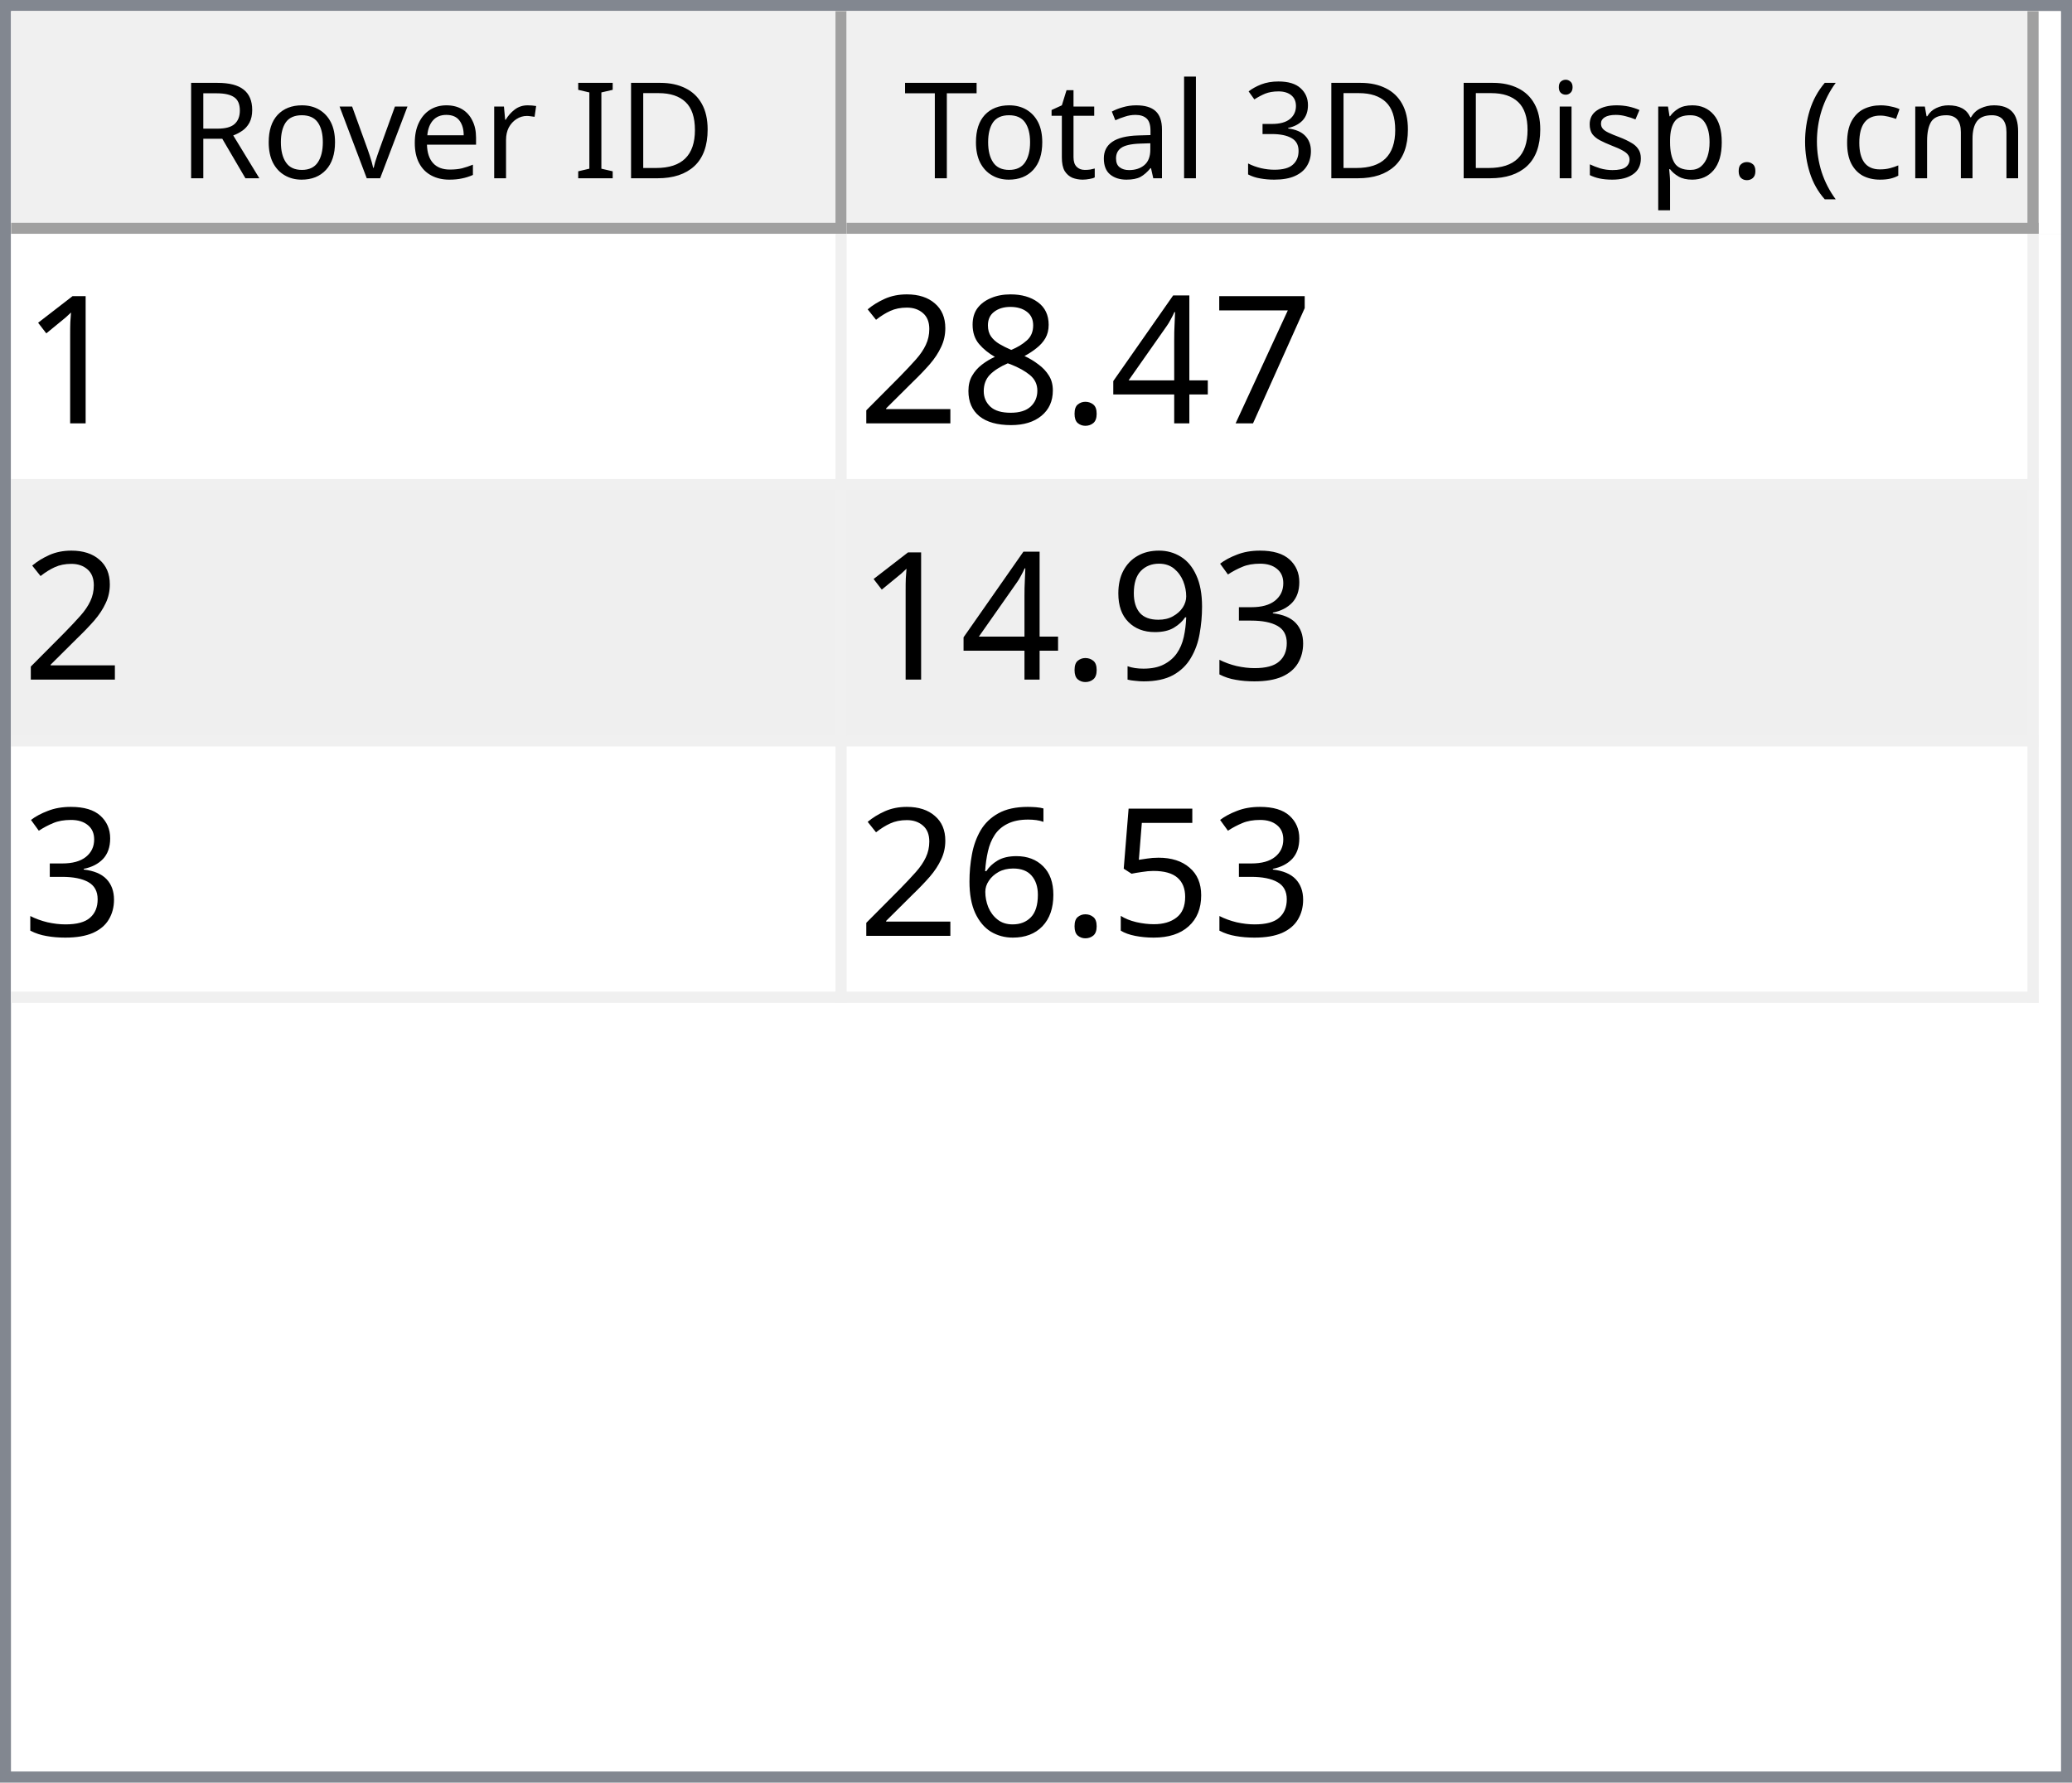
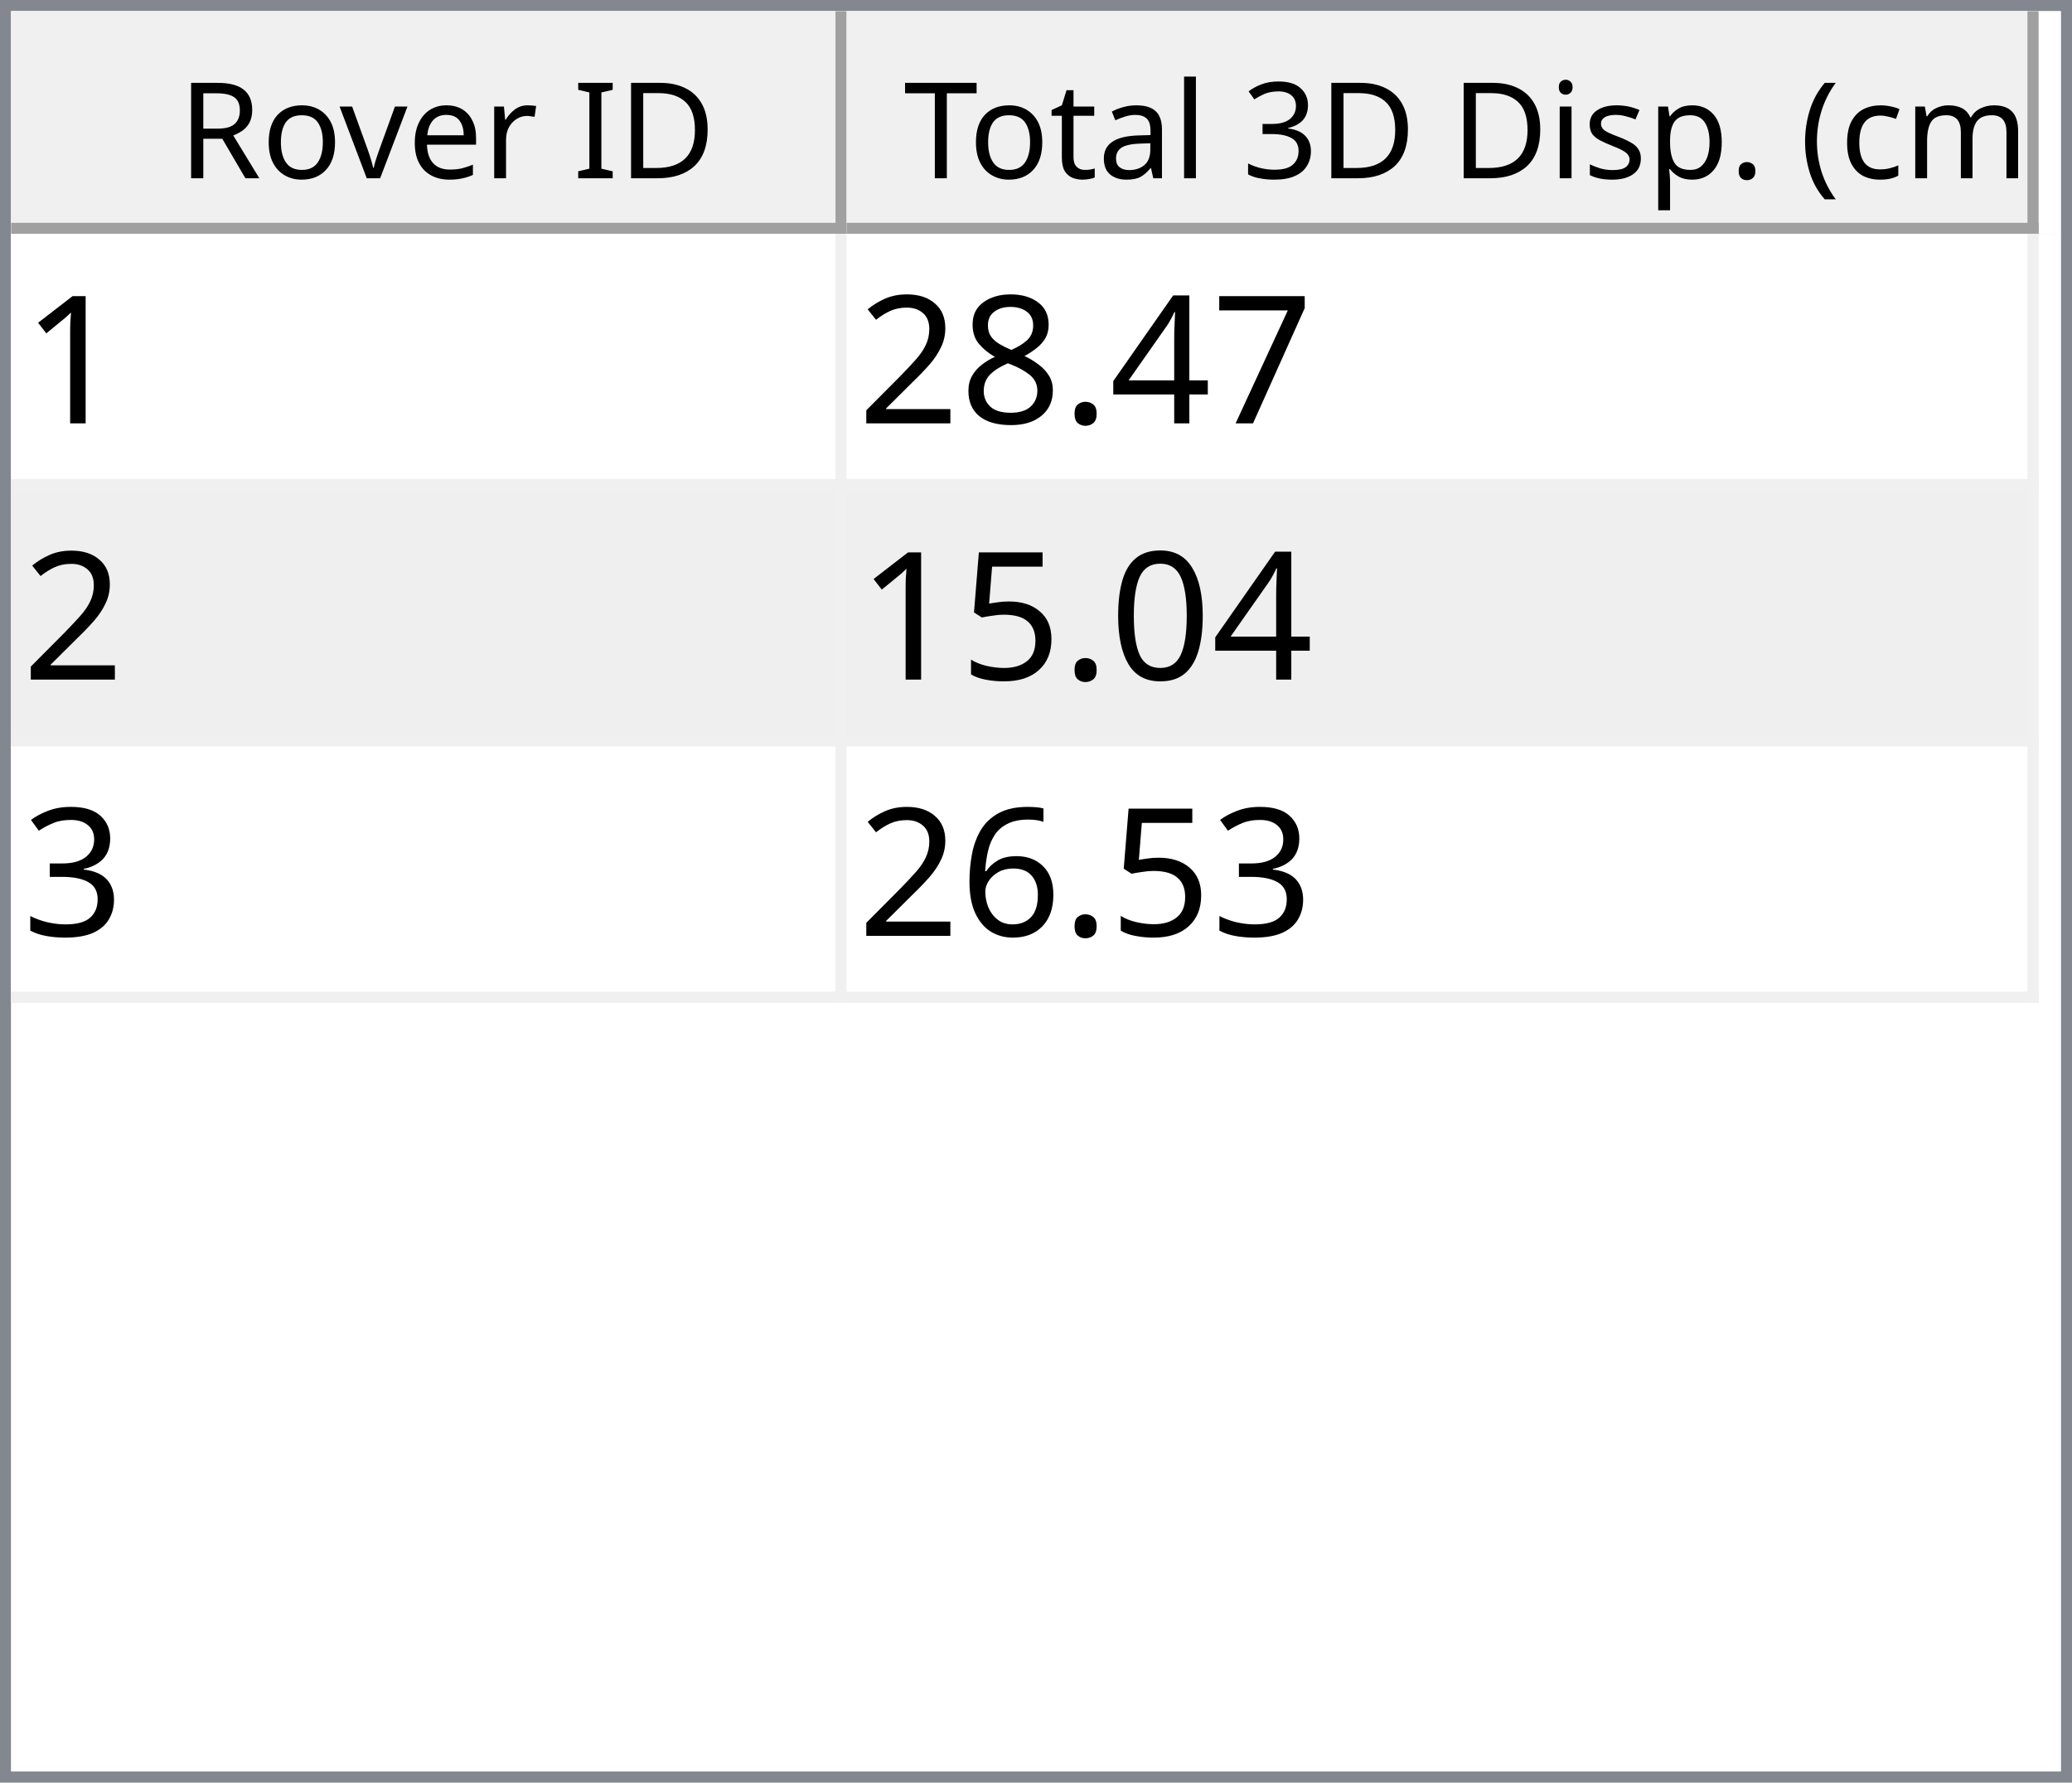
<svg xmlns="http://www.w3.org/2000/svg" style="fill-opacity:1; color-rendering:auto; color-interpolation:auto; text-rendering:auto; stroke:black; stroke-linecap:square; stroke-miterlimit:10; shape-rendering:auto; stroke-opacity:1; fill:black; stroke-dasharray:none; font-weight:normal; stroke-width:1; font-family:'Dialog'; font-style:normal; stroke-linejoin:miter; font-size:12px; stroke-dashoffset:0; image-rendering:auto;" width="186" height="160">
  <defs id="genericDefs" />
  <g>
    <defs id="defs1">
      <clipPath clipPathUnits="userSpaceOnUse" id="clipPath1">
        <path d="M0 0 L186 0 L186 160 L0 160 L0 0 Z" />
      </clipPath>
      <clipPath clipPathUnits="userSpaceOnUse" id="clipPath2">
        <path d="M0 0 L0 160 L186 160 L186 0 Z" />
      </clipPath>
      <clipPath clipPathUnits="userSpaceOnUse" id="clipPath3">
        <path d="M0 0 L0 20 L184 20 L184 0 Z" />
      </clipPath>
      <clipPath clipPathUnits="userSpaceOnUse" id="clipPath4">
        <path d="M0 0 L0 20 L75 20 L75 0 Z" />
      </clipPath>
      <clipPath clipPathUnits="userSpaceOnUse" id="clipPath5">
        <path d="M1 1 L1 19 L74 19 L74 1 Z" />
      </clipPath>
      <clipPath clipPathUnits="userSpaceOnUse" id="clipPath6">
        <path d="M0 0 L0 18 L73 18 L73 0 Z" />
      </clipPath>
      <clipPath clipPathUnits="userSpaceOnUse" id="clipPath7">
        <path d="M-0.5 -0.5 L-0.5 19.5 L74.5 19.5 L74.5 -0.5 Z" />
      </clipPath>
      <clipPath clipPathUnits="userSpaceOnUse" id="clipPath8">
        <path d="M0 0 L0 20 L107 20 L107 0 Z" />
      </clipPath>
      <clipPath clipPathUnits="userSpaceOnUse" id="clipPath9">
        <path d="M1 1 L1 19 L106 19 L106 1 Z" />
      </clipPath>
      <clipPath clipPathUnits="userSpaceOnUse" id="clipPath10">
        <path d="M0 0 L0 18 L105 18 L105 0 Z" />
      </clipPath>
      <clipPath clipPathUnits="userSpaceOnUse" id="clipPath11">
        <path d="M-0.5 -0.5 L-0.5 19.5 L106.5 19.5 L106.5 -0.5 Z" />
      </clipPath>
      <clipPath clipPathUnits="userSpaceOnUse" id="clipPath12">
        <path d="M0 0 L0 138 L184 138 L184 0 Z" />
      </clipPath>
      <clipPath clipPathUnits="userSpaceOnUse" id="clipPath13">
        <path d="M0 0 L0 69 L182 69 L182 0 Z" />
      </clipPath>
      <clipPath clipPathUnits="userSpaceOnUse" id="clipPath14">
        <path d="M-0.5 -0.5 L-0.5 68.5 L181.5 68.5 L181.5 -0.5 Z" />
      </clipPath>
      <clipPath clipPathUnits="userSpaceOnUse" id="clipPath15">
        <path d="M0 0 L0 22 L74 22 L74 0 Z" />
      </clipPath>
      <clipPath clipPathUnits="userSpaceOnUse" id="clipPath16">
        <path d="M0 0 L0 22 L106 22 L106 0 Z" />
      </clipPath>
      <font horiz-adv-x="64.551" id="font1">
        <font-face ascent="107.91" descent="25.098" units-per-em="100" style="font-style:normal; font-family:Segoe UI; font-weight:normal;" />
        <missing-glyph horiz-adv-x="64.551" d="M8.109 0 L8.109 68.266 L56.453 68.266 L56.453 0 L8.109 0 ZM15.328 7.234 L49.219 7.234 L49.219 61.031 L15.328 61.031 L15.328 7.234 Z" />
        <glyph unicode="D" horiz-adv-x="70.117" d="M9.188 0 L9.188 70.016 L28.516 70.016 Q65.531 70.016 65.531 35.891 Q65.531 19.672 55.25 9.836 Q44.969 0 27.734 0 L9.188 0 ZM17.391 62.594 L17.391 7.422 L27.828 7.422 Q41.609 7.422 49.273 14.797 Q56.938 22.172 56.938 35.688 Q56.938 62.594 28.328 62.594 L17.391 62.594 Z" />
        <glyph unicode="I" horiz-adv-x="26.611" d="M17.391 0 L9.188 0 L9.188 70.016 L17.391 70.016 L17.391 0 Z" />
        <glyph unicode=" " horiz-adv-x="27.393" d="" />
        <glyph unicode="r" horiz-adv-x="34.766" d="M34.188 41.891 Q32.078 43.5 28.125 43.5 Q23 43.5 19.555 38.672 Q16.109 33.844 16.109 25.484 L16.109 0 L8.109 0 L8.109 50 L16.109 50 L16.109 39.703 L16.312 39.703 Q18.016 44.969 21.531 47.922 Q25.047 50.875 29.391 50.875 Q32.516 50.875 34.188 50.203 L34.188 41.891 Z" />
        <glyph unicode="e" horiz-adv-x="52.295" d="M48.297 23 L12.984 23 Q13.188 14.656 17.484 10.109 Q21.781 5.562 29.297 5.562 Q37.75 5.562 44.828 11.141 L44.828 3.609 Q38.234 -1.172 27.391 -1.172 Q16.797 -1.172 10.742 5.641 Q4.688 12.453 4.688 24.812 Q4.688 36.469 11.305 43.82 Q17.922 51.172 27.734 51.172 Q37.547 51.172 42.922 44.828 Q48.297 38.484 48.297 27.203 L48.297 23 ZM40.094 29.781 Q40.047 36.719 36.75 40.578 Q33.453 44.438 27.594 44.438 Q21.922 44.438 17.969 40.383 Q14.016 36.328 13.094 29.781 L40.094 29.781 Z" />
        <glyph unicode="v" horiz-adv-x="47.9" d="M47.406 50 L27.484 0 L19.625 0 L0.688 50 L9.469 50 L22.172 13.672 Q23.578 9.672 23.922 6.688 L24.125 6.688 Q24.609 10.453 25.688 13.484 L38.969 50 L47.406 50 Z" />
        <glyph unicode="o" horiz-adv-x="58.594" d="M29 -1.172 Q17.922 -1.172 11.305 5.836 Q4.688 12.844 4.688 24.422 Q4.688 37.016 11.57 44.094 Q18.453 51.172 30.172 51.172 Q41.359 51.172 47.633 44.289 Q53.906 37.406 53.906 25.203 Q53.906 13.234 47.141 6.031 Q40.375 -1.172 29 -1.172 ZM29.594 44.438 Q21.875 44.438 17.383 39.188 Q12.891 33.938 12.891 24.703 Q12.891 15.828 17.43 10.695 Q21.969 5.562 29.594 5.562 Q37.359 5.562 41.531 10.594 Q45.703 15.625 45.703 24.906 Q45.703 34.281 41.531 39.359 Q37.359 44.438 29.594 44.438 Z" />
        <glyph unicode="R" horiz-adv-x="59.814" d="M59.375 0 L49.609 0 L37.891 19.625 Q36.281 22.359 34.766 24.289 Q33.25 26.219 31.664 27.438 Q30.078 28.656 28.25 29.219 Q26.422 29.781 24.125 29.781 L17.391 29.781 L17.391 0 L9.188 0 L9.188 70.016 L30.078 70.016 Q34.672 70.016 38.555 68.867 Q42.438 67.719 45.289 65.375 Q48.141 63.031 49.758 59.547 Q51.375 56.062 51.375 51.375 Q51.375 47.703 50.273 44.656 Q49.172 41.609 47.148 39.211 Q45.125 36.812 42.266 35.133 Q39.406 33.453 35.844 32.516 L35.844 32.328 Q37.594 31.547 38.891 30.547 Q40.188 29.547 41.359 28.18 Q42.531 26.812 43.68 25.078 Q44.828 23.344 46.234 21.047 L59.375 0 ZM17.391 62.594 L17.391 37.203 L28.516 37.203 Q31.594 37.203 34.203 38.133 Q36.812 39.062 38.719 40.797 Q40.625 42.531 41.703 45.047 Q42.781 47.562 42.781 50.688 Q42.781 56.297 39.141 59.445 Q35.5 62.594 28.609 62.594 L17.391 62.594 Z" />
        <glyph unicode=")" horiz-adv-x="30.176" d="M8.297 -15.922 L1.172 -15.922 Q16.406 2.344 16.406 26.812 Q16.406 51.469 1.078 70.016 L8.297 70.016 Q23.531 52.156 23.531 26.703 Q23.531 1.375 8.297 -15.922 Z" />
        <glyph unicode="m" horiz-adv-x="86.133" d="M79.109 0 L71.094 0 L71.094 28.719 Q71.094 37.016 68.531 40.727 Q65.969 44.438 59.906 44.438 Q54.781 44.438 51.195 39.75 Q47.609 35.062 47.609 28.516 L47.609 0 L39.594 0 L39.594 29.688 Q39.594 44.438 28.219 44.438 Q22.953 44.438 19.531 40.016 Q16.109 35.594 16.109 28.516 L16.109 0 L8.109 0 L8.109 50 L16.109 50 L16.109 42.094 L16.312 42.094 Q21.625 51.172 31.844 51.172 Q36.969 51.172 40.773 48.312 Q44.578 45.453 46 40.828 Q51.562 51.172 62.594 51.172 Q79.109 51.172 79.109 30.812 L79.109 0 Z" />
        <glyph unicode="c" horiz-adv-x="46.191" d="M42.188 2.297 Q36.422 -1.172 28.516 -1.172 Q17.828 -1.172 11.258 5.789 Q4.688 12.75 4.688 23.828 Q4.688 36.188 11.766 43.68 Q18.844 51.172 30.672 51.172 Q37.25 51.172 42.281 48.734 L42.281 40.531 Q36.719 44.438 30.375 44.438 Q22.703 44.438 17.797 38.945 Q12.891 33.453 12.891 24.516 Q12.891 15.719 17.508 10.641 Q22.125 5.562 29.891 5.562 Q36.422 5.562 42.188 9.906 L42.188 2.297 Z" />
        <glyph unicode="(" horiz-adv-x="30.176" d="M29.109 -15.922 L21.969 -15.922 Q6.844 1.375 6.844 26.703 Q6.844 52.156 21.969 70.016 L29.203 70.016 Q13.875 51.469 13.875 26.812 Q13.875 2.344 29.109 -15.922 Z" />
        <glyph unicode="." horiz-adv-x="21.68" d="M10.891 -1.078 Q8.641 -1.078 7.055 0.539 Q5.469 2.156 5.469 4.391 Q5.469 6.641 7.055 8.273 Q8.641 9.906 10.891 9.906 Q13.188 9.906 14.797 8.273 Q16.406 6.641 16.406 4.391 Q16.406 2.156 14.797 0.539 Q13.188 -1.078 10.891 -1.078 Z" />
        <glyph unicode="p" horiz-adv-x="58.789" d="M16.312 7.234 L16.109 7.234 L16.109 -23 L8.109 -23 L8.109 50 L16.109 50 L16.109 41.219 L16.312 41.219 Q22.219 51.172 33.594 51.172 Q43.266 51.172 48.688 44.461 Q54.109 37.75 54.109 26.469 Q54.109 13.922 48 6.375 Q41.891 -1.172 31.297 -1.172 Q21.578 -1.172 16.312 7.234 ZM16.109 27.391 L16.109 20.406 Q16.109 14.203 20.141 9.883 Q24.172 5.562 30.375 5.562 Q37.641 5.562 41.773 11.133 Q45.906 16.703 45.906 26.609 Q45.906 34.969 42.047 39.703 Q38.188 44.438 31.594 44.438 Q24.609 44.438 20.359 39.578 Q16.109 34.719 16.109 27.391 Z" />
        <glyph unicode="s" horiz-adv-x="42.432" d="M5.078 1.812 L5.078 10.406 Q11.625 5.562 19.484 5.562 Q30.031 5.562 30.031 12.594 Q30.031 14.594 29.125 15.992 Q28.219 17.391 26.68 18.461 Q25.141 19.531 23.07 20.383 Q21 21.234 18.609 22.172 Q15.281 23.484 12.766 24.828 Q10.25 26.172 8.57 27.859 Q6.891 29.547 6.031 31.695 Q5.172 33.844 5.172 36.719 Q5.172 40.234 6.789 42.945 Q8.406 45.656 11.086 47.484 Q13.766 49.312 17.211 50.242 Q20.656 51.172 24.312 51.172 Q30.812 51.172 35.938 48.922 L35.938 40.828 Q30.422 44.438 23.25 44.438 Q21 44.438 19.195 43.922 Q17.391 43.406 16.094 42.477 Q14.797 41.547 14.086 40.258 Q13.375 38.969 13.375 37.406 Q13.375 35.453 14.086 34.133 Q14.797 32.812 16.164 31.789 Q17.531 30.766 19.484 29.938 Q21.438 29.109 23.922 28.125 Q27.25 26.859 29.883 25.516 Q32.516 24.172 34.375 22.484 Q36.234 20.797 37.234 18.602 Q38.234 16.406 38.234 13.375 Q38.234 9.672 36.602 6.938 Q34.969 4.203 32.234 2.398 Q29.5 0.594 25.93 -0.289 Q22.359 -1.172 18.453 -1.172 Q10.75 -1.172 5.078 1.812 Z" />
        <glyph unicode="i" horiz-adv-x="24.219" d="M12.203 62.703 Q10.062 62.703 8.547 64.164 Q7.031 65.625 7.031 67.875 Q7.031 70.125 8.547 71.609 Q10.062 73.094 12.203 73.094 Q14.406 73.094 15.945 71.609 Q17.484 70.125 17.484 67.875 Q17.484 65.719 15.945 64.211 Q14.406 62.703 12.203 62.703 ZM16.109 0 L8.109 0 L8.109 50 L16.109 50 L16.109 0 Z" />
        <glyph unicode="3" horiz-adv-x="53.906" d="M46.531 19.828 Q46.531 15.094 44.75 11.211 Q42.969 7.328 39.719 4.57 Q36.469 1.812 31.93 0.297 Q27.391 -1.219 21.922 -1.219 Q11.922 -1.219 6 2.594 L6 11.188 Q13.094 5.609 22.219 5.609 Q25.875 5.609 28.828 6.539 Q31.781 7.469 33.906 9.227 Q36.031 10.984 37.18 13.477 Q38.328 15.969 38.328 19.094 Q38.328 32.812 18.797 32.812 L12.984 32.812 L12.984 39.594 L18.5 39.594 Q35.797 39.594 35.797 52.484 Q35.797 64.406 22.609 64.406 Q15.188 64.406 8.688 59.422 L8.688 67.188 Q15.375 71.188 24.609 71.188 Q29 71.188 32.57 69.969 Q36.141 68.75 38.68 66.555 Q41.219 64.359 42.609 61.281 Q44 58.203 44 54.5 Q44 40.672 30.031 36.719 L30.031 36.531 Q33.594 36.141 36.625 34.797 Q39.656 33.453 41.852 31.305 Q44.047 29.156 45.289 26.25 Q46.531 23.344 46.531 19.828 Z" />
        <glyph unicode="l" horiz-adv-x="24.219" d="M16.109 0 L8.109 0 L8.109 74.031 L16.109 74.031 L16.109 0 Z" />
        <glyph unicode="a" horiz-adv-x="50.879" d="M43.891 0 L35.891 0 L35.891 7.812 L35.688 7.812 Q30.469 -1.172 20.312 -1.172 Q12.844 -1.172 8.617 2.781 Q4.391 6.734 4.391 13.281 Q4.391 27.297 20.906 29.594 L35.891 31.688 Q35.891 44.438 25.594 44.438 Q16.547 44.438 9.281 38.281 L9.281 46.484 Q16.656 51.172 26.266 51.172 Q43.891 51.172 43.891 32.516 L43.891 0 ZM35.891 25.297 L23.828 23.641 Q18.266 22.859 15.43 20.875 Q12.594 18.891 12.594 13.875 Q12.594 10.203 15.211 7.883 Q17.828 5.562 22.172 5.562 Q28.125 5.562 32.008 9.742 Q35.891 13.922 35.891 20.312 L35.891 25.297 Z" />
        <glyph unicode="t" horiz-adv-x="33.887" d="M31.297 0.484 Q28.469 -1.078 23.828 -1.078 Q10.688 -1.078 10.688 13.578 L10.688 43.172 L2.094 43.172 L2.094 50 L10.688 50 L10.688 62.203 L18.703 64.797 L18.703 50 L31.297 50 L31.297 43.172 L18.703 43.172 L18.703 14.984 Q18.703 9.969 20.414 7.82 Q22.125 5.672 26.078 5.672 Q29.109 5.672 31.297 7.328 L31.297 0.484 Z" />
        <glyph unicode="T" horiz-adv-x="52.393" d="M50.594 62.594 L30.375 62.594 L30.375 0 L22.172 0 L22.172 62.594 L2 62.594 L2 70.016 L50.594 70.016 L50.594 62.594 Z" />
      </font>
      <font horiz-adv-x="75.0" id="font2">
        <font-face ascent="100.537" descent="21.973" units-per-em="100" style="font-style:normal; font-family:sans-serif; font-weight:normal;" />
        <missing-glyph horiz-adv-x="75.0" d="M12.5 0 L12.5 62.5 L62.5 62.5 L62.5 0 L12.5 0 ZM14.062 1.562 L60.938 1.562 L60.938 60.938 L14.062 60.938 L14.062 1.562 Z" />
        <glyph unicode="1" horiz-adv-x="55.615" d="M37.25 0 L28.469 0 L28.469 56 Q25.297 52.984 20.141 49.953 Q14.984 46.922 10.891 45.406 L10.891 53.906 Q18.266 57.375 23.781 62.305 Q29.297 67.234 31.594 71.875 L37.25 71.875 L37.25 0 Z" />
        <glyph unicode="7" horiz-adv-x="55.615" d="M4.734 62.203 L4.734 70.656 L51.078 70.656 L51.078 63.812 Q44.234 56.547 37.523 44.484 Q30.812 32.422 27.156 19.672 Q24.516 10.688 23.781 0 L14.75 0 Q14.891 8.453 18.062 20.414 Q21.234 32.375 27.172 43.484 Q33.109 54.594 39.797 62.203 L4.734 62.203 Z" />
        <glyph unicode="4" horiz-adv-x="55.615" d="M32.328 0 L32.328 17.141 L1.266 17.141 L1.266 25.203 L33.938 71.578 L41.109 71.578 L41.109 25.203 L50.781 25.203 L50.781 17.141 L41.109 17.141 L41.109 0 L32.328 0 ZM32.328 25.203 L32.328 57.469 L9.906 25.203 L32.328 25.203 Z" />
        <glyph unicode="." horiz-adv-x="27.783" d="M9.078 0 L9.078 10.016 L19.094 10.016 L19.094 0 L9.078 0 Z" />
        <glyph unicode="8" horiz-adv-x="55.615" d="M17.672 38.812 Q12.203 40.828 9.57 44.539 Q6.938 48.25 6.938 53.422 Q6.938 61.234 12.555 66.555 Q18.172 71.875 27.484 71.875 Q36.859 71.875 42.578 66.43 Q48.297 60.984 48.297 53.172 Q48.297 48.188 45.68 44.508 Q43.062 40.828 37.75 38.812 Q44.344 36.672 47.781 31.883 Q51.219 27.094 51.219 20.453 Q51.219 11.281 44.727 5.031 Q38.234 -1.219 27.641 -1.219 Q17.047 -1.219 10.547 5.055 Q4.047 11.328 4.047 20.703 Q4.047 27.688 7.594 32.398 Q11.141 37.109 17.672 38.812 ZM15.922 53.719 Q15.922 48.641 19.195 45.414 Q22.469 42.188 27.688 42.188 Q32.766 42.188 36.016 45.383 Q39.266 48.578 39.266 53.219 Q39.266 58.062 35.914 61.359 Q32.562 64.656 27.594 64.656 Q22.562 64.656 19.242 61.43 Q15.922 58.203 15.922 53.719 ZM13.094 20.656 Q13.094 16.891 14.875 13.375 Q16.656 9.859 20.172 7.93 Q23.688 6 27.734 6 Q34.031 6 38.133 10.055 Q42.234 14.109 42.234 20.359 Q42.234 26.703 38.016 30.859 Q33.797 35.016 27.438 35.016 Q21.234 35.016 17.164 30.914 Q13.094 26.812 13.094 20.656 Z" />
        <glyph unicode="2" horiz-adv-x="55.615" d="M50.344 8.453 L50.344 0 L3.031 0 Q2.938 3.172 4.047 6.109 Q5.859 10.938 9.836 15.625 Q13.812 20.312 21.344 26.469 Q33.016 36.031 37.117 41.625 Q41.219 47.219 41.219 52.203 Q41.219 57.422 37.477 61.008 Q33.734 64.594 27.734 64.594 Q21.391 64.594 17.578 60.789 Q13.766 56.984 13.719 50.25 L4.688 51.172 Q5.609 61.281 11.664 66.578 Q17.719 71.875 27.938 71.875 Q38.234 71.875 44.242 66.164 Q50.25 60.453 50.25 52 Q50.25 47.703 48.492 43.555 Q46.734 39.406 42.656 34.812 Q38.578 30.219 29.109 22.219 Q21.188 15.578 18.945 13.211 Q16.703 10.844 15.234 8.453 L50.344 8.453 Z" />
+         <glyph unicode="0" horiz-adv-x="55.615" d="M4.156 35.297 Q4.156 48 6.766 55.742 Q9.375 63.484 14.523 67.68 Q19.672 71.875 27.484 71.875 Q33.25 71.875 37.594 69.555 Q41.938 67.234 44.773 62.867 Q47.609 58.5 49.219 52.227 Q50.828 45.953 50.828 35.297 Q50.828 22.703 48.242 14.969 Q45.656 7.234 40.508 3.008 Q35.359 -1.219 27.484 -1.219 Q17.141 -1.219 11.234 6.203 Q4.156 15.141 4.156 35.297 ZM13.188 35.297 Q13.188 17.672 17.312 11.836 Q21.438 6 27.484 6 Q33.547 6 37.672 11.859 Q41.797 17.719 41.797 35.297 Q41.797 52.984 37.672 58.789 Q33.547 64.594 27.391 64.594 Q21.344 64.594 17.719 59.469 Q13.188 52.938 13.188 35.297 Z" />
+         <glyph unicode="5" horiz-adv-x="55.615" d="M4.156 18.75 L13.375 19.531 Q14.406 12.797 18.141 9.398 Q21.875 6 27.156 6 Q33.5 6 37.891 10.789 Q42.281 15.578 42.281 23.484 Q42.281 31 38.062 35.352 Q33.844 39.703 27 39.703 Q22.75 39.703 19.336 37.773 Q15.922 35.844 13.969 32.766 L5.719 33.844 L12.641 70.609 L48.25 70.609 L48.25 62.203 L19.672 62.203 L15.828 42.969 Q22.266 47.469 29.344 47.469 Q38.719 47.469 45.164 40.969 Q51.609 34.469 51.609 24.266 Q51.609 14.547 45.953 7.469 Q39.062 -1.219 27.156 -1.219 Q17.391 -1.219 11.211 4.25 Q5.031 9.719 4.156 18.75 Z" />
        <glyph unicode="3" horiz-adv-x="55.615" d="M4.203 18.891 L12.984 20.062 Q14.5 12.594 18.141 9.297 Q21.781 6 27 6 Q33.203 6 37.477 10.297 Q41.75 14.594 41.75 20.953 Q41.75 27 37.797 30.93 Q33.844 34.859 27.734 34.859 Q25.25 34.859 21.531 33.891 L22.516 41.609 Q23.391 41.5 23.922 41.5 Q29.547 41.5 34.039 44.43 Q38.531 47.359 38.531 53.469 Q38.531 58.297 35.258 61.477 Q31.984 64.656 26.812 64.656 Q21.688 64.656 18.266 61.43 Q14.844 58.203 13.875 51.766 L5.078 53.328 Q6.688 62.156 12.398 67.016 Q18.109 71.875 26.609 71.875 Q32.469 71.875 37.398 69.359 Q42.328 66.844 44.945 62.5 Q47.562 58.156 47.562 53.266 Q47.562 48.641 45.07 44.828 Q42.578 41.016 37.703 38.766 Q44.047 37.312 47.562 32.695 Q51.078 28.078 51.078 21.141 Q51.078 11.766 44.242 5.25 Q37.406 -1.266 26.953 -1.266 Q17.531 -1.266 11.305 4.352 Q5.078 9.969 4.203 18.891 Z" />
-         <glyph unicode="9" horiz-adv-x="55.615" d="M5.469 16.547 L13.922 17.328 Q14.984 11.375 18.016 8.688 Q21.047 6 25.781 6 Q29.828 6 32.883 7.859 Q35.938 9.719 37.891 12.82 Q39.844 15.922 41.164 21.195 Q42.484 26.469 42.484 31.938 Q42.484 32.516 42.438 33.688 Q39.797 29.5 35.234 26.883 Q30.672 24.266 25.344 24.266 Q16.453 24.266 10.305 30.711 Q4.156 37.156 4.156 47.703 Q4.156 58.594 10.578 65.234 Q17 71.875 26.656 71.875 Q33.641 71.875 39.43 68.117 Q45.219 64.359 48.219 57.398 Q51.219 50.438 51.219 37.25 Q51.219 23.531 48.242 15.406 Q45.266 7.281 39.383 3.031 Q33.5 -1.219 25.594 -1.219 Q17.188 -1.219 11.867 3.445 Q6.547 8.109 5.469 16.547 ZM41.453 48.141 Q41.453 55.719 37.43 60.156 Q33.406 64.594 27.734 64.594 Q21.875 64.594 17.531 59.812 Q13.188 55.031 13.188 47.406 Q13.188 40.578 17.312 36.305 Q21.438 32.031 27.484 32.031 Q33.594 32.031 37.523 36.305 Q41.453 40.578 41.453 48.141 Z" />
-         <glyph unicode="5" horiz-adv-x="55.615" d="M4.156 18.75 L13.375 19.531 Q14.406 12.797 18.141 9.398 Q21.875 6 27.156 6 Q33.5 6 37.891 10.789 Q42.281 15.578 42.281 23.484 Q42.281 31 38.062 35.352 Q33.844 39.703 27 39.703 Q22.75 39.703 19.336 37.773 Q15.922 35.844 13.969 32.766 L5.719 33.844 L12.641 70.609 L48.25 70.609 L48.25 62.203 L19.672 62.203 L15.828 42.969 Q22.266 47.469 29.344 47.469 Q38.719 47.469 45.164 40.969 Q51.609 34.469 51.609 24.266 Q51.609 14.547 45.953 7.469 Q39.062 -1.219 27.156 -1.219 Q17.391 -1.219 11.211 4.25 Q5.031 9.719 4.156 18.75 Z" />
        <glyph unicode="6" horiz-adv-x="55.615" d="M49.75 54.047 L41.016 53.375 Q39.844 58.547 37.703 60.891 Q34.125 64.656 28.906 64.656 Q24.703 64.656 21.531 62.312 Q17.391 59.281 14.992 53.469 Q12.594 47.656 12.5 36.922 Q15.672 41.75 20.266 44.094 Q24.859 46.438 29.891 46.438 Q38.672 46.438 44.852 39.969 Q51.031 33.5 51.031 23.25 Q51.031 16.5 48.125 10.719 Q45.219 4.938 40.141 1.859 Q35.062 -1.219 28.609 -1.219 Q17.625 -1.219 10.695 6.859 Q3.766 14.938 3.766 33.5 Q3.766 54.25 11.422 63.672 Q18.109 71.875 29.438 71.875 Q37.891 71.875 43.289 67.141 Q48.688 62.406 49.75 54.047 ZM13.875 23.188 Q13.875 18.656 15.797 14.508 Q17.719 10.359 21.188 8.18 Q24.656 6 28.469 6 Q34.031 6 38.039 10.492 Q42.047 14.984 42.047 22.703 Q42.047 30.125 38.086 34.398 Q34.125 38.672 28.125 38.672 Q22.172 38.672 18.023 34.398 Q13.875 30.125 13.875 23.188 Z" />
      </font>
    </defs>
    <g style="fill:white; stroke:white;">
      <rect x="0" y="0" width="186" style="clip-path:url(#clipPath1); stroke:none;" height="160" />
    </g>
    <g style="fill:white; text-rendering:optimizeSpeed; color-rendering:optimizeSpeed; image-rendering:optimizeSpeed; shape-rendering:crispEdges; stroke:white; color-interpolation:sRGB;">
      <rect x="0" width="186" height="160" y="0" style="stroke:none;" />
      <path style="stroke:none;" d="M0 160 L186 160 L186 0 L0 0 Z" />
    </g>
    <g style="fill:rgb(240,240,240); font-family:'Segoe UI'; stroke:rgb(240,240,240);">
      <rect x="0" y="0" width="186" style="clip-path:url(#clipPath2); stroke:none;" height="160" />
    </g>
    <g style="fill:rgb(130,135,144); font-family:'Segoe UI'; stroke:rgb(130,135,144);">
      <path d="M0 0 L186 0 L186 160 L0 160 L0 0 ZM1 1 L185 1 L185 159 L1 159 L1 1 Z" style="fill-rule:evenodd; clip-path:url(#clipPath2); stroke:none;" />
    </g>
    <g style="fill:white; font-family:'Segoe UI'; stroke:white;" transform="translate(1,1)">
      <rect x="0" y="0" width="184" style="clip-path:url(#clipPath3); stroke:none;" height="20" />
    </g>
    <g style="fill:rgb(240,240,240); font-family:'Segoe UI'; stroke:rgb(240,240,240);" transform="translate(1,1)">
      <rect x="0" y="0" width="75" style="clip-path:url(#clipPath4); stroke:none;" height="20" />
    </g>
    <g style="font-family:'Segoe UI';" transform="translate(2,2)">
      <text x="14" xml:space="preserve" y="14" style="clip-path:url(#clipPath6); stroke:none;">Rover ID</text>
    </g>
    <g style="fill:rgb(160,160,160); font-family:'Segoe UI'; stroke:rgb(160,160,160); stroke-linejoin:bevel;" transform="translate(1.5,1.5)">
      <line x1="74" x2="74" y1="0" style="fill:none; clip-path:url(#clipPath7);" y2="19" />
    </g>
    <g style="fill:rgb(160,160,160); font-family:'Segoe UI'; stroke:rgb(160,160,160); stroke-linejoin:bevel;" transform="matrix(1,0,0,1,1,1) translate(0.5,0.5)">
      <line x1="0" x2="74" y1="19" style="fill:none; clip-path:url(#clipPath7);" y2="19" />
    </g>
    <g style="fill:rgb(240,240,240); font-family:'Segoe UI'; stroke:rgb(240,240,240);" transform="translate(76,1)">
      <rect x="0" y="0" width="107" style="clip-path:url(#clipPath8); stroke:none;" height="20" />
    </g>
    <g style="font-family:'Segoe UI';" transform="translate(77,2)">
      <text x="1" xml:space="preserve" y="14" style="clip-path:url(#clipPath10); stroke:none;"> Total 3D Disp. (cm)</text>
    </g>
    <g style="fill:rgb(160,160,160); font-family:'Segoe UI'; stroke:rgb(160,160,160); stroke-linejoin:bevel;" transform="translate(76.5,1.5)">
      <line x1="106" x2="106" y1="0" style="fill:none; clip-path:url(#clipPath11);" y2="19" />
    </g>
    <g style="fill:rgb(160,160,160); font-family:'Segoe UI'; stroke:rgb(160,160,160); stroke-linejoin:bevel;" transform="matrix(1,0,0,1,76,1) translate(0.5,0.5)">
      <line x1="0" x2="106" y1="19" style="fill:none; clip-path:url(#clipPath11);" y2="19" />
    </g>
    <g style="fill:white; font-family:'Segoe UI'; stroke:white;" transform="translate(1,21)">
      <rect x="0" y="0" width="184" style="clip-path:url(#clipPath12); stroke:none;" height="138" />
    </g>
    <g style="fill:rgb(240,240,240); font-size:16px; font-family:sans-serif; stroke:rgb(240,240,240);" transform="translate(1,21)">
      <rect x="0" y="0" width="182" style="clip-path:url(#clipPath13); stroke:none;" height="69" />
      <line transform="translate(0.5,0.5)" x1="0" x2="181" y1="22" style="clip-path:url(#clipPath14); fill:none; stroke-linejoin:bevel;" y2="22" />
    </g>
    <g transform="matrix(1,0,0,1,1,21) translate(0.5,0.5)" style="fill:rgb(240,240,240); font-size:16px; font-family:sans-serif; stroke:rgb(240,240,240); stroke-linejoin:bevel;">
      <line x1="0" x2="181" y1="45" style="fill:none; clip-path:url(#clipPath14);" y2="45" />
    </g>
    <g transform="matrix(1,0,0,1,1,21) translate(0.5,0.5)" style="fill:rgb(240,240,240); font-size:16px; font-family:sans-serif; stroke:rgb(240,240,240); stroke-linejoin:bevel;">
      <line x1="0" x2="181" y1="68" style="fill:none; clip-path:url(#clipPath14);" y2="68" />
    </g>
    <g transform="matrix(1,0,0,1,1,21) translate(0.5,0.5)" style="fill:rgb(240,240,240); font-size:16px; font-family:sans-serif; stroke:rgb(240,240,240); stroke-linejoin:bevel;">
      <line x1="74" x2="74" y1="0" style="fill:none; clip-path:url(#clipPath14);" y2="68" />
    </g>
    <g transform="matrix(1,0,0,1,1,21) translate(0.5,0.5)" style="fill:rgb(240,240,240); font-size:16px; font-family:sans-serif; stroke:rgb(240,240,240); stroke-linejoin:bevel;">
      <line x1="181" x2="181" y1="0" style="fill:none; clip-path:url(#clipPath14);" y2="68" />
    </g>
    <g style="fill:white; font-size:16px; font-family:sans-serif; stroke:white;" transform="matrix(1,0,0,1,1,21)">
      <rect x="0" y="0" width="74" style="clip-path:url(#clipPath15); stroke:none;" height="22" />
      <text x="1" y="17" style="fill:black; clip-path:url(#clipPath15); stroke:none;" xml:space="preserve">1</text>
    </g>
    <g style="fill:white; font-size:16px; font-family:sans-serif; stroke:white;" transform="matrix(1,0,0,1,1,21) translate(75,0)">
      <rect x="0" y="0" width="106" style="clip-path:url(#clipPath16); stroke:none;" height="22" />
      <text x="1" y="17" style="fill:black; clip-path:url(#clipPath16); stroke:none;" xml:space="preserve">28.47</text>
    </g>
    <g style="fill:rgb(239,239,239); font-size:16px; font-family:sans-serif; stroke:rgb(239,239,239);" transform="matrix(1,0,0,1,1,21) translate(0,23)">
      <rect x="0" y="0" width="74" style="clip-path:url(#clipPath15); stroke:none;" height="22" />
      <text x="1" y="17" style="fill:black; clip-path:url(#clipPath15); stroke:none;" xml:space="preserve">2</text>
    </g>
    <g style="fill:rgb(239,239,239); font-size:16px; font-family:sans-serif; stroke:rgb(239,239,239);" transform="matrix(1,0,0,1,1,21) translate(75,23)">
      <rect x="0" y="0" width="106" style="clip-path:url(#clipPath16); stroke:none;" height="22" />
-       <text x="1" y="17" style="fill:black; clip-path:url(#clipPath16); stroke:none;" xml:space="preserve">14.93</text>
+       <text x="1" y="17" style="fill:black; clip-path:url(#clipPath16); stroke:none;" xml:space="preserve">15.04</text>
    </g>
    <g style="fill:white; font-size:16px; font-family:sans-serif; stroke:white;" transform="matrix(1,0,0,1,1,21) translate(0,46)">
      <rect x="0" y="0" width="74" style="clip-path:url(#clipPath15); stroke:none;" height="22" />
      <text x="1" y="17" style="fill:black; clip-path:url(#clipPath15); stroke:none;" xml:space="preserve">3</text>
    </g>
    <g style="fill:white; font-size:16px; font-family:sans-serif; stroke:white;" transform="matrix(1,0,0,1,1,21) translate(75,46)">
      <rect x="0" y="0" width="106" style="clip-path:url(#clipPath16); stroke:none;" height="22" />
      <text x="1" y="17" style="fill:black; clip-path:url(#clipPath16); stroke:none;" xml:space="preserve">26.53</text>
    </g>
  </g>
</svg>
